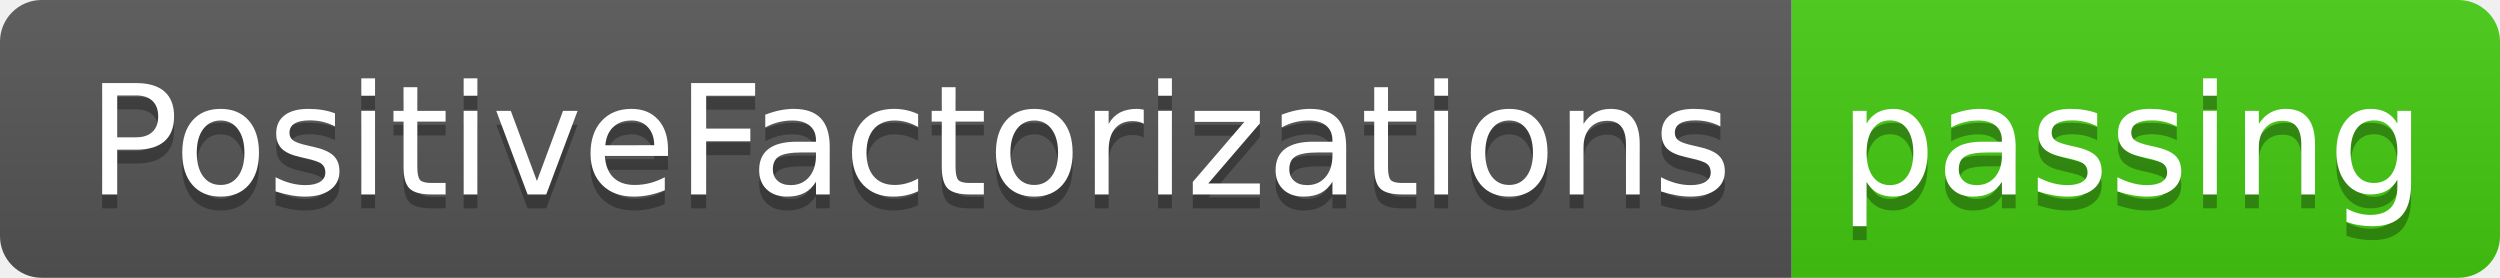
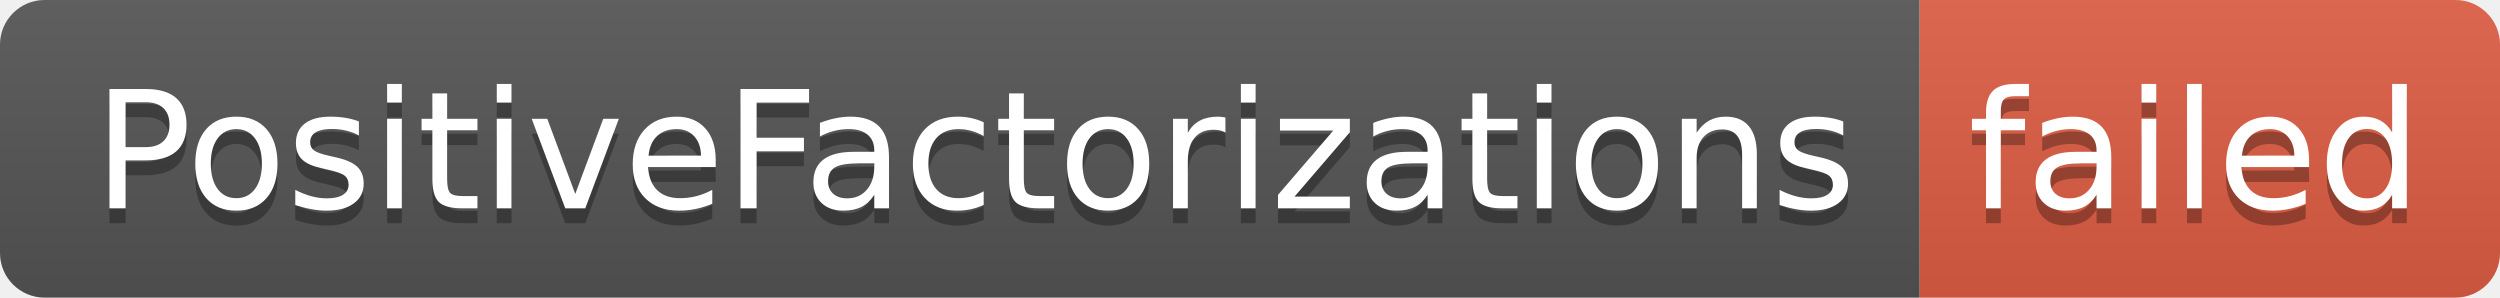
- <svg xmlns="http://www.w3.org/2000/svg" width="180" height="20" role="img" aria-label="PositiveFactorizations: passing">
+ <svg xmlns="http://www.w3.org/2000/svg" width="168" height="20" role="img" aria-label="PositiveFactorizations: failed">
  <linearGradient id="s" x2="0" y2="100%">
    <stop offset="0" stop-color="#bbb" stop-opacity=".1" />
    <stop offset="1" stop-opacity=".1" />
  </linearGradient>
  <clipPath id="r">
-     <rect width="180" height="20" rx="3" fill="#fff" />
+     <rect width="168" height="20" rx="3" fill="#fff" />
  </clipPath>
  <g clip-path="url(#r)">
    <rect width="129" height="20" fill="#555" />
-     <rect x="129" width="51" height="20" fill="#4c1" />
-     <rect width="180" height="20" fill="url(#s)" />
+     <rect x="129" width="39" height="20" fill="#e05d44" />
+     <rect width="168" height="20" fill="url(#s)" />
  </g>
  <g fill="#fff" text-anchor="middle" font-family="Verdana,Geneva,DejaVu Sans,sans-serif" text-rendering="geometricPrecision" font-size="110">
    <text aria-hidden="true" x="655" y="150" fill="#010101" fill-opacity=".3" transform="scale(.1)" textLength="1190">PositiveFactorizations</text>
    <text x="655" y="140" transform="scale(.1)" fill="#fff" textLength="1190">PositiveFactorizations</text>
-     <text aria-hidden="true" x="1535" y="150" fill="#010101" fill-opacity=".3" transform="scale(.1)" textLength="410">passing</text>
-     <text x="1535" y="140" transform="scale(.1)" fill="#fff" textLength="410">passing</text>
+     <text aria-hidden="true" x="1475" y="150" fill="#010101" fill-opacity=".3" transform="scale(.1)" textLength="290">failed</text>
+     <text x="1475" y="140" transform="scale(.1)" fill="#fff" textLength="290">failed</text>
  </g>
</svg>
